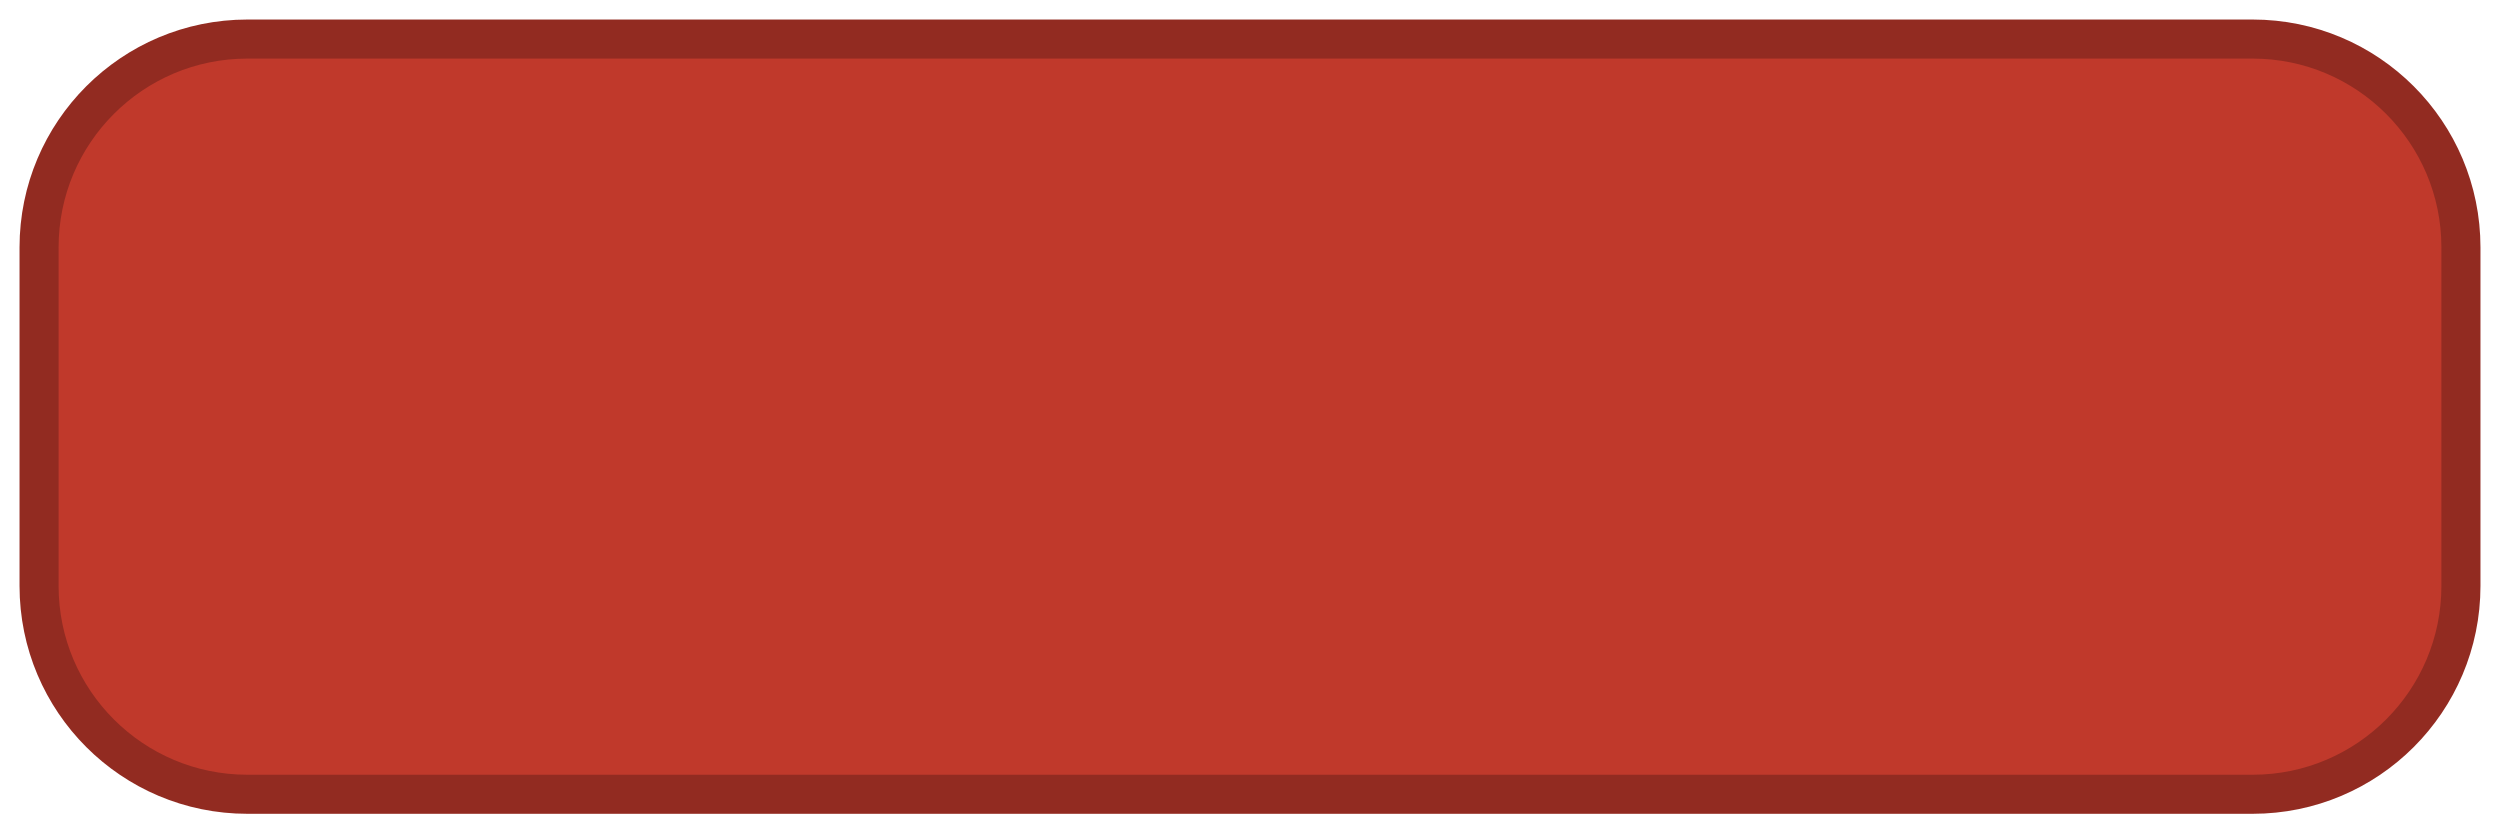
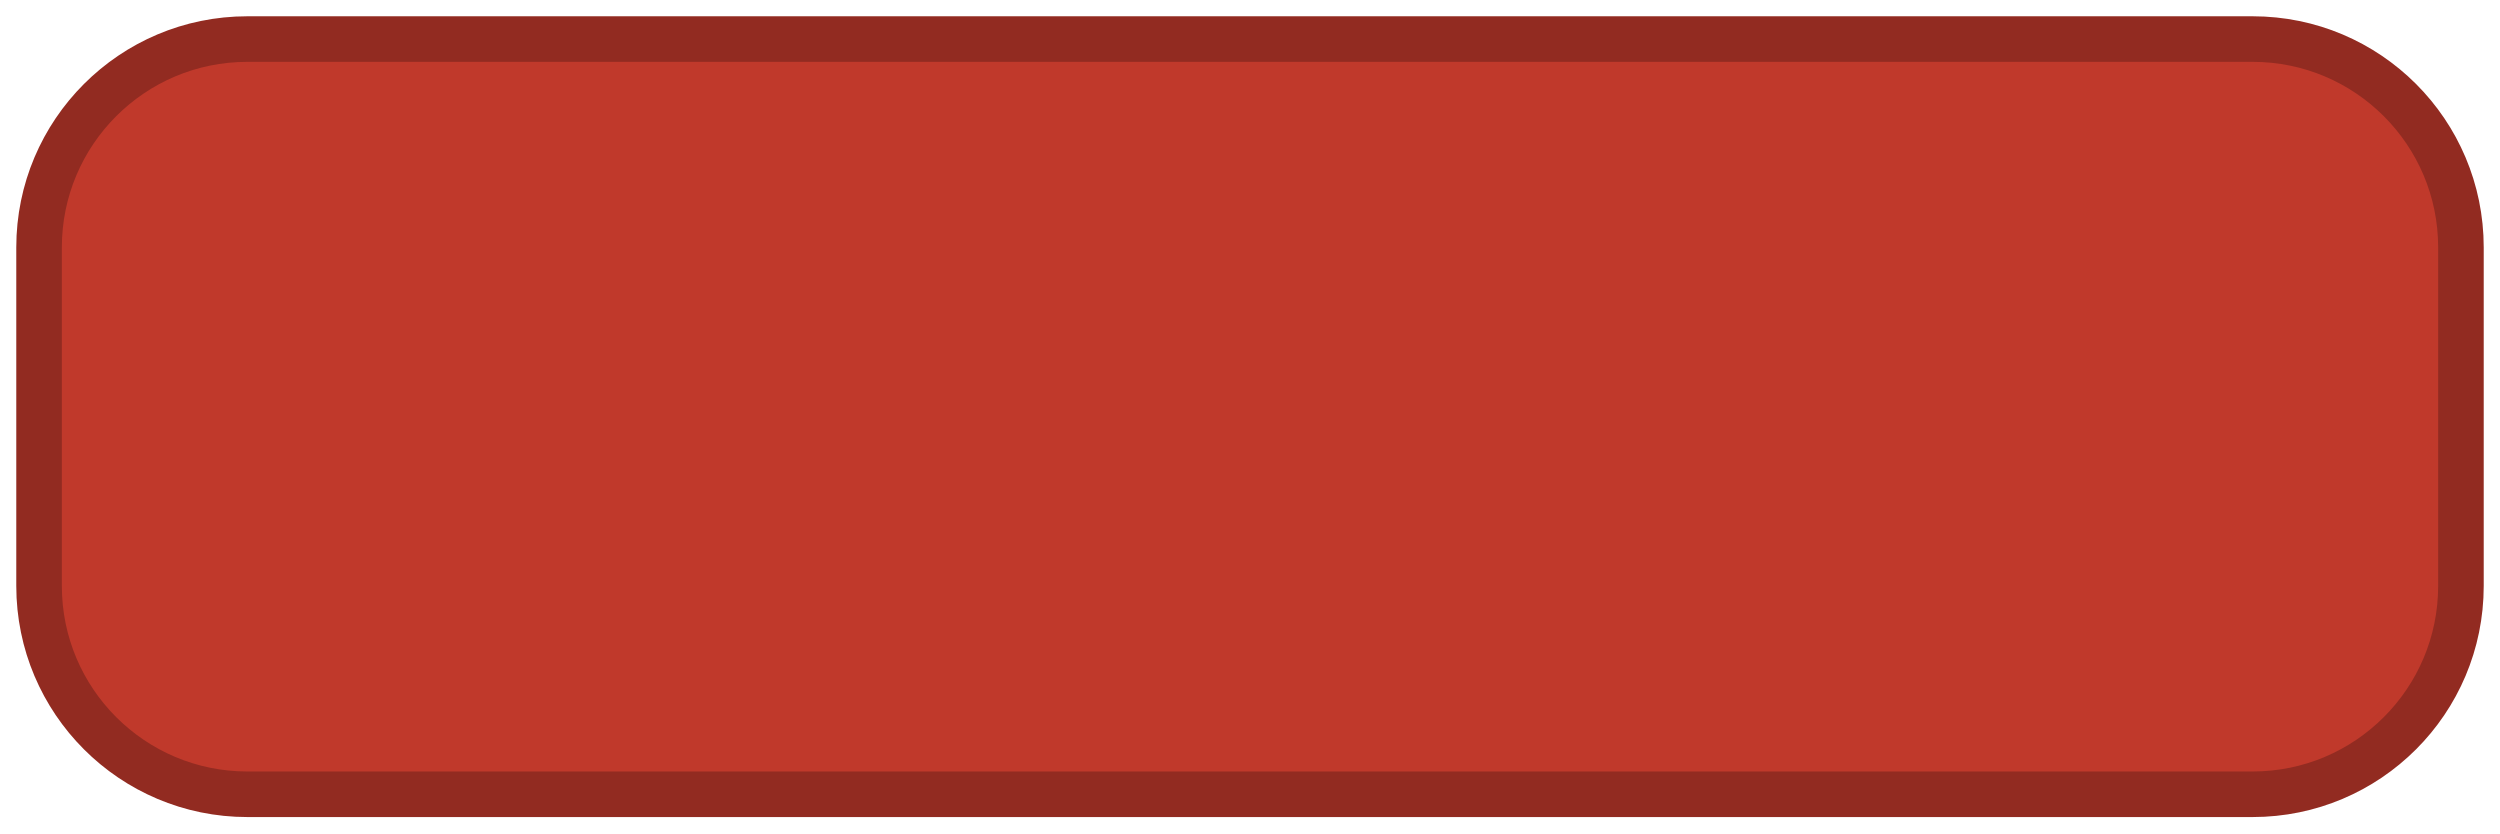
<svg xmlns="http://www.w3.org/2000/svg" viewBox="0 0 192 64" width="192" height="64">
-   <rect x="3" y="3" width="186" height="58" rx="16" fill="#c0392b" stroke="#922b21" stroke-width="3" />
+   <rect x="3" y="3" width="186" height="58" rx="16" fill="#c0392b" stroke="#922b21" stroke-width="3.5" />
</svg>
